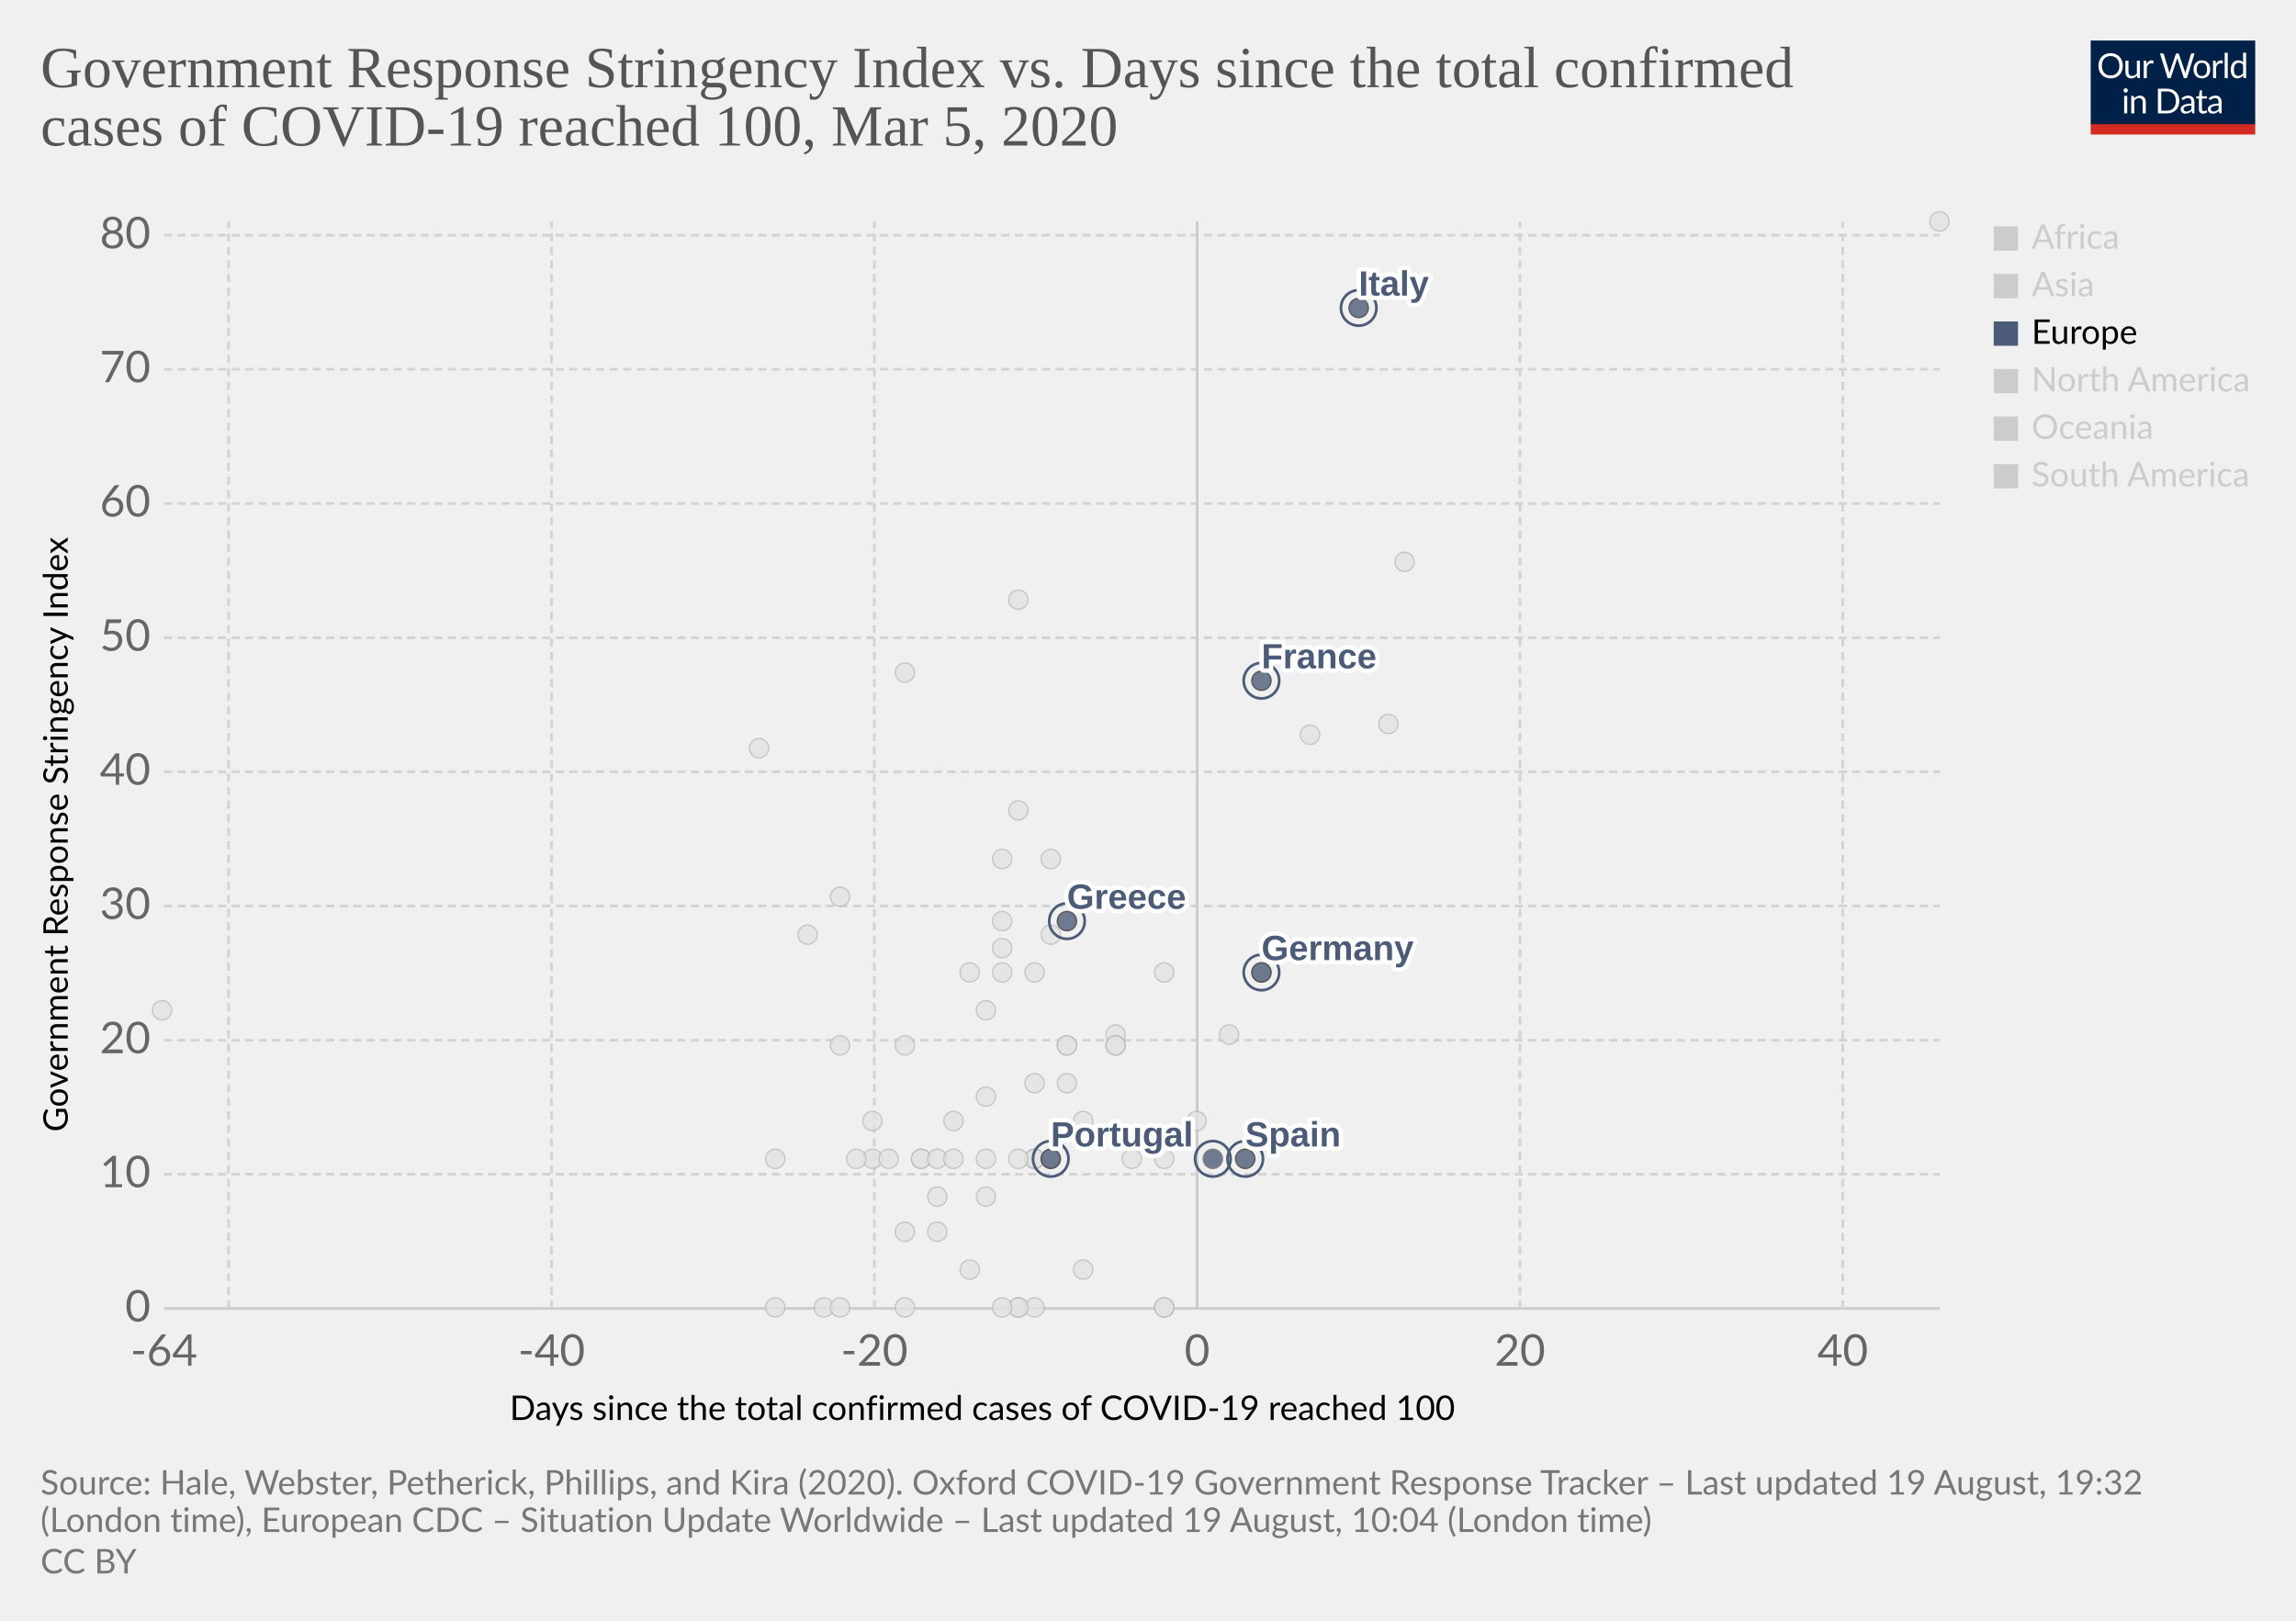
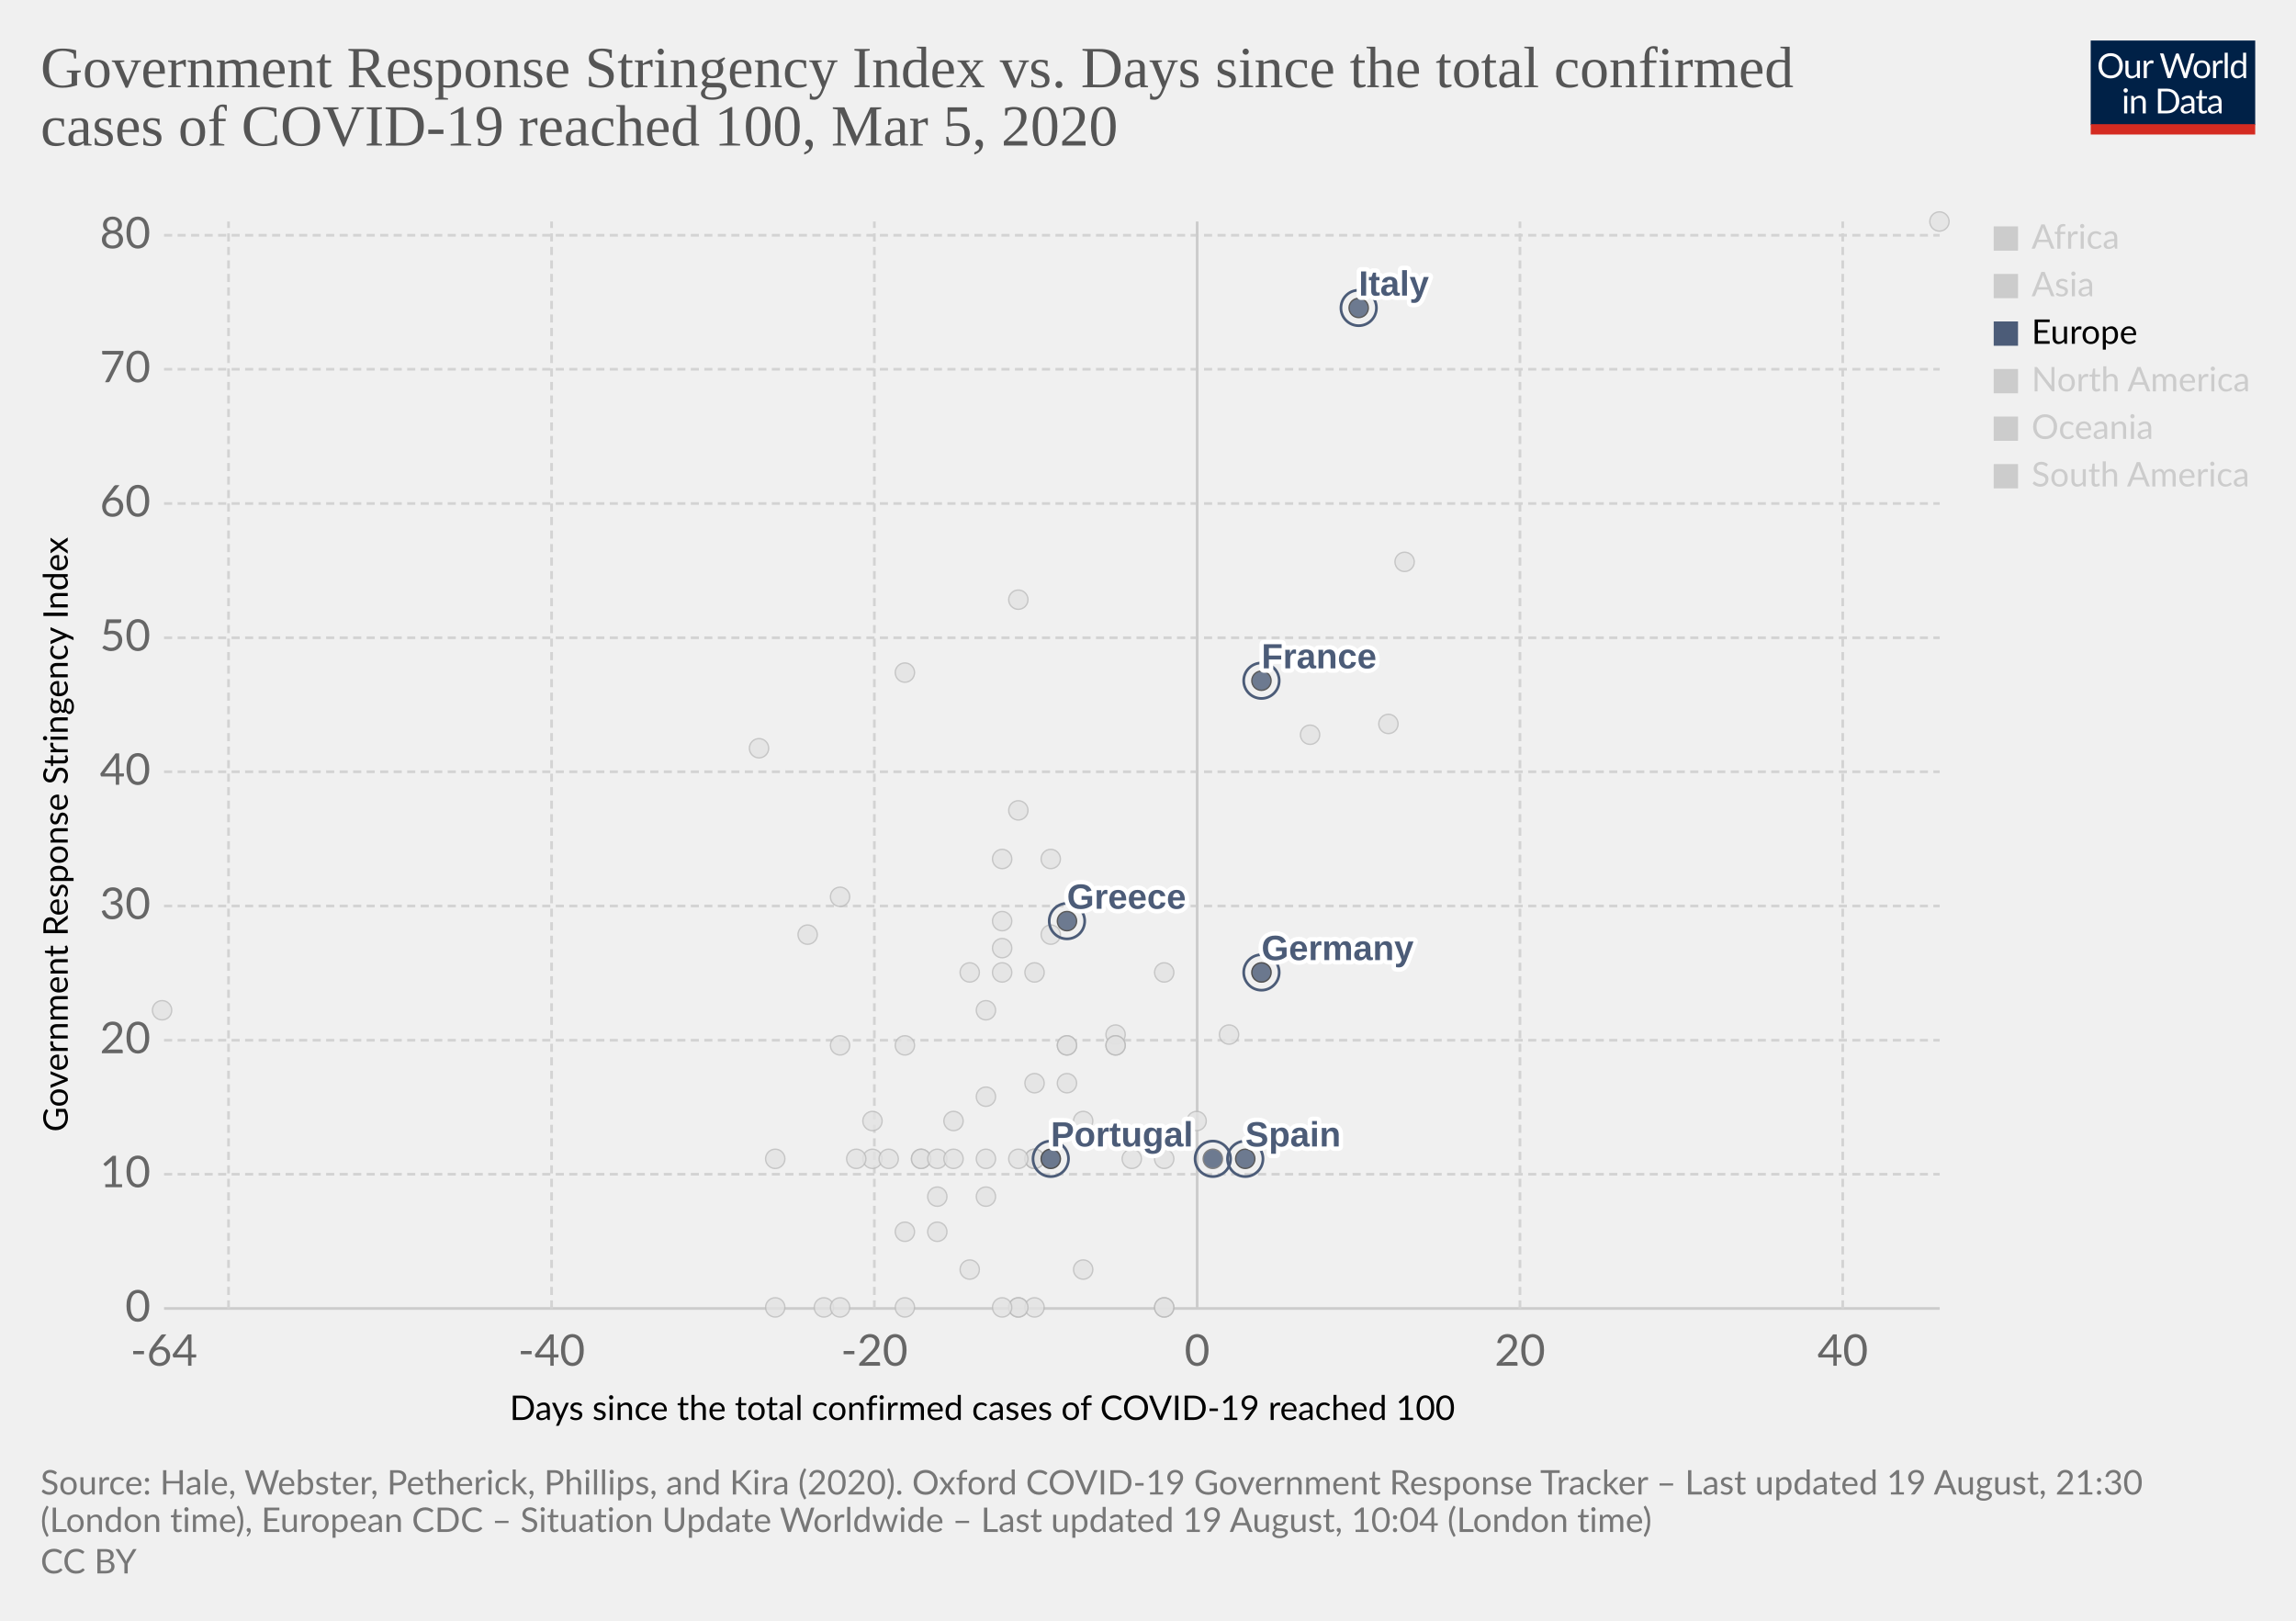
<svg xmlns="http://www.w3.org/2000/svg" version="1.1" style="background-color:#fff;-webkit-font-smoothing:antialiased" width="850" height="600" viewBox="0 0 850 600" font-family="Lato,'Helvetica Neue',Helvetica,Arial,sans-serif" font-size="18" text-rendering="optimizeLegibility">
  <g class="HeaderView">
    <g transform="matrix(.29 0 0 .29 774 15)">
      <svg width="210" height="120" viewBox="0 0 210 120" fill="none">
        <g clip-path="url(#clip0)">
          <path d="M0 0h210v107.89H0V0z" fill="#002147" />
          <path d="M40.98 32.25c0 2.36-.38 4.53-1.12 6.51a14.26 14.26 0 01-8.1 8.4c-1.9.78-4.02 1.17-6.34 1.17a16.6 16.6 0 01-6.33-1.17 14.31 14.31 0 01-8.08-8.4 18.29 18.29 0 01-1.12-6.51c0-2.36.38-4.53 1.12-6.5a14.32 14.32 0 018.07-8.44c1.92-.8 4.03-1.19 6.34-1.19 2.32 0 4.43.4 6.34 1.19 1.92.8 3.56 1.9 4.93 3.34a14.87 14.87 0 013.17 5.1 18.1 18.1 0 011.12 6.5zm-4.38 0c0-1.94-.26-3.68-.8-5.22a10.91 10.91 0 00-2.24-3.89 9.68 9.68 0 00-3.52-2.46 11.95 11.95 0 00-4.62-.86c-1.68 0-3.21.28-4.6.86a9.88 9.88 0 00-3.54 2.46 10.91 10.91 0 00-2.24 3.9c-.53 1.53-.8 3.27-.8 5.2 0 1.94.27 3.68.8 5.22a11.17 11.17 0 002.24 3.9 10.01 10.01 0 003.55 2.44c1.38.56 2.9.83 4.6.83 1.7 0 3.24-.27 4.61-.83a9.8 9.8 0 003.52-2.44 11.17 11.17 0 002.25-3.9c.53-1.54.8-3.28.8-5.21zm26.22-6.54V48H60.5c-.56 0-.9-.27-1.05-.81l-.31-2.4a12.45 12.45 0 01-3.26 2.6c-1.2.64-2.58.96-4.13.96-1.22 0-2.3-.2-3.24-.6a6.52 6.52 0 01-2.33-1.7 7.37 7.37 0 01-1.43-2.67c-.3-1.04-.46-2.2-.46-3.45V25.7h3.91v14.22c0 1.68.38 2.99 1.15 3.91.77.93 1.96 1.39 3.54 1.39 1.16 0 2.24-.27 3.23-.82a10.42 10.42 0 002.8-2.28V25.7h3.91zm8.61 4.47a9.94 9.94 0 012.6-3.56 5.64 5.64 0 013.76-1.3c.47 0 .92.05 1.34.15.44.1.83.27 1.17.49l-.3 2.92c-.09.37-.3.55-.66.55-.2 0-.5-.04-.9-.13a6.21 6.21 0 00-3.24.18c-.54.2-1.03.5-1.47.92-.42.4-.81.9-1.17 1.5-.33.58-.64 1.26-.92 2.02V48H67.7V25.71h2.25c.42 0 .72.08.88.25.16.16.27.44.33.83l.26 3.39zm61.16-13.7L122.75 48h-3.82l-7.99-24.05a21.95 21.95 0 01-.42-1.58 38.36 38.36 0 01-.44 1.58L102.05 48h-3.83L88.4 16.47h3.54c.38 0 .7.1.95.29.26.2.43.43.5.73l6.52 21.9c.1.4.2.83.28 1.28.1.46.2.94.29 1.46l.3-1.46c.12-.47.25-.9.38-1.27l7.41-21.91c.1-.25.26-.48.51-.69.27-.22.58-.33.95-.33h1.23c.38 0 .69.1.92.29.24.2.41.43.53.73l7.4 21.9a28.4 28.4 0 01.68 2.62 29.52 29.52 0 01.52-2.61l6.54-21.91c.07-.27.23-.5.48-.7.27-.21.58-.32.95-.32h3.32zm9.35 8.88c1.63 0 3.1.27 4.4.82a9.43 9.43 0 015.46 5.94c.5 1.4.74 2.98.74 4.73 0 1.76-.25 3.34-.74 4.75a9.43 9.43 0 01-5.46 5.92c-1.3.52-2.77.79-4.4.79-1.64 0-3.12-.27-4.44-.8a9.42 9.42 0 01-3.35-2.3c-.92-1-1.63-2.2-2.13-3.61-.49-1.41-.73-3-.73-4.75s.24-3.33.73-4.73c.5-1.43 1.2-2.64 2.13-3.63a9.4 9.4 0 013.35-2.31c1.32-.55 2.8-.82 4.44-.82zm0 19.89c2.2 0 3.84-.73 4.93-2.2 1.08-1.48 1.63-3.54 1.63-6.18 0-2.66-.55-4.72-1.63-6.2-1.09-1.49-2.73-2.23-4.93-2.23-1.12 0-2.09.2-2.93.57a5.7 5.7 0 00-2.06 1.65 7.5 7.5 0 00-1.24 2.67c-.26 1.04-.4 2.22-.4 3.54 0 2.64.55 4.7 1.64 6.18 1.1 1.47 2.76 2.2 4.99 2.2zm17.97-15.07a9.94 9.94 0 012.6-3.56 5.64 5.64 0 013.76-1.3c.47 0 .91.05 1.34.15.44.1.83.27 1.16.49l-.28 2.92c-.09.37-.31.55-.66.55-.2 0-.5-.04-.9-.13a6.2 6.2 0 00-3.24.18c-.54.2-1.03.5-1.47.92-.43.4-.82.9-1.17 1.5a13.1 13.1 0 00-.92 2.02V48h-3.94V25.71h2.24c.43 0 .72.08.88.25.17.16.28.44.33.83l.27 3.39zm15.04-14.59V48h-3.92V15.6h3.92zm19.55 15.43a6.22 6.22 0 00-2.38-2.05 6.7 6.7 0 00-2.86-.6c-2.07 0-3.66.75-4.77 2.23-1.12 1.48-1.68 3.6-1.68 6.33 0 1.46.13 2.7.38 3.74a7.29 7.29 0 001.1 2.56 4.35 4.35 0 001.78 1.45c.7.3 1.5.46 2.4.46 1.29 0 2.41-.3 3.36-.88a9.6 9.6 0 002.67-2.49V31.02zm3.91-15.43V48h-2.33c-.56 0-.9-.27-1.06-.81l-.35-2.71a12.13 12.13 0 01-3.25 2.77 8.28 8.28 0 01-4.23 1.06 7.31 7.31 0 01-6.14-2.9c-.73-.96-1.3-2.15-1.69-3.57a18.35 18.35 0 01.07-9.48 11.29 11.29 0 011.89-3.7 8.7 8.7 0 017.06-3.34 7.96 7.96 0 016.12 2.62V15.59h3.91zM46.61 70.71V93H42.7V70.71h3.91zm.84-7c0 .39-.08.75-.24 1.09a2.81 2.81 0 01-1.52 1.47 2.67 2.67 0 01-2.16 0 2.9 2.9 0 01-1.45-1.47 2.67 2.67 0 010-2.16c.15-.35.35-.65.6-.9.25-.27.53-.47.85-.62a2.67 2.67 0 012.16 0c.35.15.65.35.9.62.27.25.47.55.62.9.16.34.24.7.24 1.08zm7.97 10.24c.49-.54 1-1.04 1.54-1.48a9.85 9.85 0 013.66-1.84 8.96 8.96 0 015.43.35c.94.4 1.72.97 2.33 1.71a7.36 7.36 0 011.43 2.67c.32 1.04.49 2.19.49 3.45V93h-3.94V78.81c0-1.69-.4-3-1.17-3.92-.76-.93-1.93-1.4-3.5-1.4a6.6 6.6 0 00-3.25.83c-1 .56-1.92 1.31-2.77 2.27V93h-3.94V70.71h2.35c.56 0 .9.28 1.04.82l.3 2.42zm57.7 3.3c0 2.36-.37 4.5-1.11 6.44a14.3 14.3 0 01-3.17 4.98 14.1 14.1 0 01-4.93 3.2c-1.9.76-4.02 1.13-6.33 1.13H85.8V61.47h11.77c2.31 0 4.42.39 6.33 1.15a13.8 13.8 0 018.1 8.18 17.75 17.75 0 011.12 6.45zm-4.37 0c0-1.94-.26-3.67-.8-5.2a10.94 10.94 0 00-2.23-3.87 9.57 9.57 0 00-3.53-2.42 12.23 12.23 0 00-4.61-.83h-7.5v24.62h7.5c1.7 0 3.24-.28 4.61-.84a9.7 9.7 0 003.53-2.4 10.94 10.94 0 002.24-3.87c.53-1.53.8-3.26.8-5.2zm19.8 5.72c-1.8.06-3.34.2-4.62.44-1.26.22-2.3.51-3.1.88-.8.36-1.37.8-1.74 1.3-.35.5-.53 1.05-.53 1.67 0 .58.1 1.1.3 1.52a3 3 0 00.76 1.05c.34.27.73.46 1.17.6.45.11.94.17 1.45.17a7.28 7.28 0 003.5-.81 11.95 11.95 0 002.82-2.2v-4.62zm-12.65-9.11a12.73 12.73 0 013.98-2.66c1.43-.59 3-.88 4.73-.88 1.25 0 2.36.2 3.33.61a6.81 6.81 0 013.94 4.38c.33 1.04.5 2.19.5 3.43V93h-1.74a1.8 1.8 0 01-.88-.18c-.2-.13-.36-.38-.48-.74l-.44-2.12c-.59.55-1.16 1.03-1.72 1.46a9.48 9.48 0 01-3.74 1.7c-.69.15-1.46.23-2.3.23-.87 0-1.69-.12-2.45-.35a5.34 5.34 0 01-3.34-2.93 6.64 6.64 0 01-.49-2.64c0-.88.25-1.72.73-2.53a6.33 6.33 0 012.35-2.17c1.09-.63 2.5-1.15 4.25-1.54 1.75-.41 3.89-.65 6.42-.7v-1.75c0-1.73-.37-3.03-1.12-3.91-.75-.9-1.84-1.34-3.28-1.34-.97 0-1.78.12-2.44.37-.64.23-1.2.5-1.7.81l-1.23.82c-.33.23-.67.35-1 .35-.27 0-.5-.07-.69-.2a2.1 2.1 0 01-.48-.53l-.7-1.25zm27.67 19.5c-1.76 0-3.12-.5-4.07-1.48-.94-.98-1.41-2.4-1.41-4.25V74h-2.68a.9.9 0 01-.6-.2c-.16-.14-.24-.36-.24-.66v-1.56l3.65-.46.9-6.89a.9.9 0 01.29-.52.88.88 0 01.62-.22H142v7.67h6.44V74H142v13.38c0 .94.22 1.63.68 2.09.45.45 1.04.68 1.76.68a3.21 3.21 0 001.85-.53l.55-.35c.16-.12.3-.18.41-.18.2 0 .4.13.55.38l1.15 1.87a7.45 7.45 0 01-2.44 1.5c-.96.35-1.94.52-2.95.52zm19.68-10.4c-1.8.07-3.34.21-4.62.45-1.26.22-2.3.51-3.1.88-.8.36-1.37.8-1.74 1.3-.35.5-.53 1.05-.53 1.67 0 .58.1 1.1.3 1.52.18.42.44.77.76 1.05.34.27.73.46 1.17.6.45.11.94.17 1.45.17a7.3 7.3 0 003.5-.81 12.04 12.04 0 002.82-2.2v-4.62zm-12.65-9.1a12.72 12.72 0 013.99-2.66c1.42-.59 3-.88 4.72-.88 1.25 0 2.36.2 3.33.61a6.81 6.81 0 013.94 4.38c.33 1.04.5 2.19.5 3.43V93h-1.74a1.8 1.8 0 01-.88-.18c-.2-.13-.36-.38-.48-.74l-.44-2.12c-.59.55-1.16 1.03-1.72 1.46a9.48 9.48 0 01-3.74 1.7c-.69.15-1.46.23-2.3.23-.87 0-1.69-.12-2.45-.35a5.33 5.33 0 01-3.34-2.93 6.62 6.62 0 01-.49-2.64c0-.88.25-1.72.73-2.53a6.33 6.33 0 012.35-2.17c1.09-.63 2.5-1.15 4.25-1.54a31.2 31.2 0 016.42-.7v-1.75c0-1.73-.37-3.03-1.12-3.91-.75-.9-1.84-1.34-3.28-1.34-.97 0-1.78.12-2.44.37-.64.23-1.2.5-1.7.81-.46.3-.87.57-1.22.82-.34.23-.68.35-1.02.35-.26 0-.49-.07-.68-.2a1.88 1.88 0 01-.48-.53l-.7-1.25z" fill="#fff" />
          <path fill="#D42B21" d="M0 106.79h210V120H0z" />
        </g>
        <defs>
          <clipPath id="clip0">
            <path fill="#fff" d="M0 0h210v120H0z" />
          </clipPath>
        </defs>
      </svg>
    </g>
    <a href="https://ourworldindata.org/grapher/covid-stringency-vs-days-cases-reached-100" target="_blank" font-family="&quot;Playfair Display&quot;,Georgia,&quot;Times New Roman&quot;,serif">
      <text font-size="21.6" x="15" y="32.3" fill="#555">
        <tspan x="15" y="32.28">Government Response Stringency Index vs. Days since the total confirmed</tspan>
        <tspan x="15" y="53.88">cases of COVID-19 reached 100, Mar 5, 2020</tspan>
      </text>
    </a>
  </g>
  <g class="ScatterPlot">
    <g class="AxisBoxView">
      <g class="HorizontalAxis">
        <text font-size="12.6" x="188.7" y="525.7">
          <tspan x="188.7" y="525.68">Days since the total confirmed cases of COVID-19 reached 100</tspan>
        </text>
        <text x="60.7" y="505.6" fill="#666" text-anchor="middle" font-size="16.2">-64</text>
        <text x="204.2" y="505.6" fill="#666" text-anchor="middle" font-size="16.2">-40</text>
        <text x="323.7" y="505.6" fill="#666" text-anchor="middle" font-size="16.2">-20</text>
        <text x="443.2" y="505.6" fill="#666" text-anchor="middle" font-size="16.2">0</text>
        <text x="562.7" y="505.6" fill="#666" text-anchor="middle" font-size="16.2">20</text>
        <text x="682.2" y="505.6" fill="#666" text-anchor="middle" font-size="16.2">40</text>
      </g>
      <g class="VerticalAxis">
        <text font-size="12.6" x="-419" y="25.1" transform="rotate(-90)">
          <tspan x="-419" y="25.08">Government Response Stringency Index</tspan>
        </text>
        <text x="55.74" y="484.4" fill="#666" dominant-baseline="middle" text-anchor="end" font-size="16.2">0</text>
        <text x="55.74" y="434.7" fill="#666" dominant-baseline="middle" text-anchor="end" font-size="16.2">10</text>
        <text x="55.74" y="385.1" fill="#666" dominant-baseline="middle" text-anchor="end" font-size="16.2">20</text>
        <text x="55.74" y="335.4" fill="#666" dominant-baseline="middle" text-anchor="end" font-size="16.2">30</text>
        <text x="55.74" y="285.7" fill="#666" dominant-baseline="middle" text-anchor="end" font-size="16.2">40</text>
        <text x="55.74" y="236.1" fill="#666" dominant-baseline="middle" text-anchor="end" font-size="16.2">50</text>
        <text x="55.74" y="186.4" fill="#666" dominant-baseline="middle" text-anchor="end" font-size="16.2">60</text>
        <text x="55.74" y="136.7" fill="#666" dominant-baseline="middle" text-anchor="end" font-size="16.2">70</text>
        <text x="55.74" y="87.1" fill="#666" dominant-baseline="middle" text-anchor="end" font-size="16.2">80</text>
      </g>
      <g class="AxisGridLines horizontalLines">
        <path stroke="#ccc" d="M60.74 484.4h657.35" />
        <path stroke="#d3d3d3" stroke-dasharray="3,2" d="M60.74 434.7h657.35M60.74 385.1h657.35M60.74 335.4h657.35M60.74 285.7h657.35M60.74 236.1h657.35M60.74 186.4h657.35M60.74 136.7h657.35M60.74 87.1h657.35" />
      </g>
      <g class="AxisGridLines verticalLines">
        <path stroke="#d3d3d3" stroke-dasharray="3,2" d="M84.6 484.4V82M204.2 484.4V82M323.7 484.4V82" />
        <path stroke="#ccc" d="M443.2 484.4V82" />
        <path stroke="#d3d3d3" stroke-dasharray="3,2" d="M562.7 484.4V82M682.2 484.4V82" />
      </g>
    </g>
    <g class="PointsWithLabels clickable" clip-path="url(#a)" font-family="Arial, sans-serif">
      <path fill="rgba(255,255,255,0)" d="M60.74 82h657.35v402.4H60.74z" />
      <defs>
        <clipPath id="a">
          <path d="M50.74 72h677.35v422.4H50.74z" />
        </clipPath>
      </defs>
      <g class="key-Iceland_0">
        <circle cx="395" cy="401" r="3.57" fill="#e2e2e2" opacity=".8" stroke="#bbb" stroke-width=".5" />
      </g>
      <g class="key-India_0">
        <circle cx="371" cy="351" r="3.57" fill="#e2e2e2" opacity=".8" stroke="#bbb" stroke-width=".5" />
      </g>
      <g class="key-Indonesia_0">
        <circle cx="377" cy="300" r="3.57" fill="#e2e2e2" opacity=".8" stroke="#bbb" stroke-width=".5" />
      </g>
      <g class="key-Iran_0">
        <circle cx="485" cy="272" r="3.57" fill="#e2e2e2" opacity=".8" stroke="#bbb" stroke-width=".5" />
      </g>
      <g class="key-Iraq_0">
        <circle cx="377" cy="222" r="3.57" fill="#e2e2e2" opacity=".8" stroke="#bbb" stroke-width=".5" />
      </g>
      <g class="key-Ireland_0">
        <circle cx="383" cy="429" r="3.57" fill="#e2e2e2" opacity=".8" stroke="#bbb" stroke-width=".5" />
      </g>
      <g class="key-Israel_0">
        <circle cx="389" cy="318" r="3.57" fill="#e2e2e2" opacity=".8" stroke="#bbb" stroke-width=".5" />
      </g>
      <g class="key-Japan_0">
        <circle cx="514" cy="268" r="3.57" fill="#e2e2e2" opacity=".8" stroke="#bbb" stroke-width=".5" />
      </g>
      <g class="key-Kuwait_0">
        <circle cx="389" cy="346" r="3.57" fill="#e2e2e2" opacity=".8" stroke="#bbb" stroke-width=".5" />
      </g>
      <g class="key-Lebanon_0">
        <circle cx="371" cy="360" r="3.57" fill="#e2e2e2" opacity=".8" stroke="#bbb" stroke-width=".5" />
      </g>
      <g class="key-Lithuania_0">
        <circle cx="341" cy="429" r="3.57" fill="#e2e2e2" opacity=".8" stroke="#bbb" stroke-width=".5" />
      </g>
      <g class="key-China_0">
        <circle cx="718" cy="82" r="3.57" fill="#e2e2e2" opacity=".8" stroke="#bbb" stroke-width=".5" />
      </g>
      <g class="key-Croatia_0">
        <circle cx="353" cy="415" r="3.57" fill="#e2e2e2" opacity=".8" stroke="#bbb" stroke-width=".5" />
      </g>
      <g class="key-Czech-Republic_0">
        <circle cx="395" cy="387" r="3.57" fill="#e2e2e2" opacity=".8" stroke="#bbb" stroke-width=".5" />
      </g>
      <g class="key-Denmark_0">
        <circle cx="413" cy="383" r="3.57" fill="#e2e2e2" opacity=".8" stroke="#bbb" stroke-width=".5" />
      </g>
      <g class="key-Dominican-Republic_0">
        <circle cx="341" cy="429" r="3.57" fill="#e2e2e2" opacity=".8" stroke="#bbb" stroke-width=".5" />
      </g>
      <g class="key-Ecuador_0">
        <circle cx="365" cy="443" r="3.57" fill="#e2e2e2" opacity=".8" stroke="#bbb" stroke-width=".5" />
      </g>
      <g class="key-Egypt_0">
        <circle cx="377" cy="484" r="3.57" fill="#e2e2e2" opacity=".8" stroke="#bbb" stroke-width=".5" />
      </g>
      <g class="key-Estonia_0">
        <circle cx="383" cy="484" r="3.57" fill="#e2e2e2" opacity=".8" stroke="#bbb" stroke-width=".5" />
      </g>
      <g class="key-Finland_0">
        <circle cx="395" cy="387" r="3.57" fill="#e2e2e2" opacity=".8" stroke="#bbb" stroke-width=".5" />
      </g>
      <g class="key-Georgia_0">
        <circle cx="281" cy="277" r="3.57" fill="#e2e2e2" opacity=".8" stroke="#bbb" stroke-width=".5" />
      </g>
      <g class="key-Afghanistan_0">
        <circle cx="299" cy="346" r="3.57" fill="#e2e2e2" opacity=".8" stroke="#bbb" stroke-width=".5" />
      </g>
      <g class="key-Algeria_0">
        <circle cx="347" cy="456" r="3.57" fill="#e2e2e2" opacity=".8" stroke="#bbb" stroke-width=".5" />
      </g>
      <g class="key-Australia_0">
        <circle cx="413" cy="387" r="3.57" fill="#e2e2e2" opacity=".8" stroke="#bbb" stroke-width=".5" />
      </g>
      <g class="key-Austria_0">
        <circle cx="419" cy="429" r="3.57" fill="#e2e2e2" opacity=".8" stroke="#bbb" stroke-width=".5" />
      </g>
      <g class="key-Azerbaijan_0">
        <circle cx="311" cy="332" r="3.57" fill="#e2e2e2" opacity=".8" stroke="#bbb" stroke-width=".5" />
      </g>
      <g class="key-Bahrain_0">
        <circle cx="413" cy="332" r="3.57" fill="#e2e2e2" opacity=".8" stroke="#bbb" stroke-width=".5" />
      </g>
      <g class="key-Belarus_0">
        <circle cx="287" cy="484" r="3.57" fill="#e2e2e2" opacity=".8" stroke="#bbb" stroke-width=".5" />
      </g>
      <g class="key-Belgium_0">
        <circle cx="443" cy="415" r="3.57" fill="#e2e2e2" opacity=".8" stroke="#bbb" stroke-width=".5" />
      </g>
      <g class="key-Brazil_0">
        <circle cx="383" cy="429" r="3.57" fill="#e2e2e2" opacity=".8" stroke="#bbb" stroke-width=".5" />
      </g>
      <g class="key-Cambodia_0">
        <circle cx="305" cy="484" r="3.57" fill="#e2e2e2" opacity=".8" stroke="#bbb" stroke-width=".5" />
      </g>
      <g class="key-Canada_0">
        <circle cx="401" cy="470" r="3.57" fill="#e2e2e2" opacity=".8" stroke="#bbb" stroke-width=".5" />
      </g>
      <g class="key-Philippines_0">
        <circle cx="383" cy="360" r="3.57" fill="#e2e2e2" opacity=".8" stroke="#bbb" stroke-width=".5" />
      </g>
      <g class="key-Qatar_0">
        <circle cx="401" cy="415" r="3.57" fill="#e2e2e2" opacity=".8" stroke="#bbb" stroke-width=".5" />
      </g>
      <g class="key-Romania_0">
        <circle cx="383" cy="401" r="3.57" fill="#e2e2e2" opacity=".8" stroke="#bbb" stroke-width=".5" />
      </g>
      <g class="key-Russia_0">
        <circle cx="365" cy="374" r="3.57" fill="#e2e2e2" opacity=".8" stroke="#bbb" stroke-width=".5" />
      </g>
      <g class="key-San-Marino_0">
        <circle cx="371" cy="318" r="3.57" fill="#e2e2e2" opacity=".8" stroke="#bbb" stroke-width=".5" />
      </g>
      <g class="key-Singapore_0">
        <circle cx="467" cy="360" r="3.57" fill="#e2e2e2" opacity=".8" stroke="#bbb" stroke-width=".5" />
      </g>
      <g class="key-South-Korea_0">
        <circle cx="520" cy="208" r="3.57" fill="#e2e2e2" opacity=".8" stroke="#bbb" stroke-width=".5" />
      </g>
      <g class="key-Sri-Lanka_0">
        <circle cx="323" cy="429" r="3.57" fill="#e2e2e2" opacity=".8" stroke="#bbb" stroke-width=".5" />
      </g>
      <g class="key-Sweden_0">
        <circle cx="431" cy="484" r="3.57" fill="#e2e2e2" opacity=".8" stroke="#bbb" stroke-width=".5" />
      </g>
      <g class="key-Switzerland_0">
        <circle cx="431" cy="360" r="3.57" fill="#e2e2e2" opacity=".8" stroke="#bbb" stroke-width=".5" />
      </g>
      <g class="key-Taiwan_0">
        <circle cx="359" cy="360" r="3.57" fill="#e2e2e2" opacity=".8" stroke="#bbb" stroke-width=".5" />
      </g>
      <g class="key-Thailand_0">
        <circle cx="377" cy="484" r="3.57" fill="#e2e2e2" opacity=".8" stroke="#bbb" stroke-width=".5" />
      </g>
      <g class="key-United-Arab-Emirates_0">
        <circle cx="365" cy="406" r="3.57" fill="#e2e2e2" opacity=".8" stroke="#bbb" stroke-width=".5" />
      </g>
      <g class="key-United-States_0">
        <circle cx="455" cy="383" r="3.57" fill="#e2e2e2" opacity=".8" stroke="#bbb" stroke-width=".5" />
      </g>
      <g class="key-Vietnam_0">
        <circle cx="335" cy="249" r="3.57" fill="#e2e2e2" opacity=".8" stroke="#bbb" stroke-width=".5" />
      </g>
      <g class="key-Luxembourg_0">
        <circle cx="365" cy="429" r="3.57" fill="#e2e2e2" opacity=".8" stroke="#bbb" stroke-width=".5" />
      </g>
      <g class="key-Malaysia_0">
        <circle cx="413" cy="387" r="3.57" fill="#e2e2e2" opacity=".8" stroke="#bbb" stroke-width=".5" />
      </g>
      <g class="key-Mexico_0">
        <circle cx="359" cy="470" r="3.57" fill="#e2e2e2" opacity=".8" stroke="#bbb" stroke-width=".5" />
      </g>
      <g class="key-Nepal_0">
        <circle cx="60" cy="374" r="3.57" fill="#e2e2e2" opacity=".8" stroke="#bbb" stroke-width=".5" />
      </g>
      <g class="key-Netherlands_0">
        <circle cx="431" cy="484" r="3.57" fill="#e2e2e2" opacity=".8" stroke="#bbb" stroke-width=".5" />
      </g>
      <g class="key-New-Zealand_0">
        <circle cx="335" cy="387" r="3.57" fill="#e2e2e2" opacity=".8" stroke="#bbb" stroke-width=".5" />
      </g>
      <g class="key-Nigeria_0">
        <circle cx="287" cy="429" r="3.57" fill="#e2e2e2" opacity=".8" stroke="#bbb" stroke-width=".5" />
      </g>
      <g class="key-Norway_0">
        <circle cx="431" cy="429" r="3.57" fill="#e2e2e2" opacity=".8" stroke="#bbb" stroke-width=".5" />
      </g>
      <g class="key-Oman_0">
        <circle cx="311" cy="387" r="3.57" fill="#e2e2e2" opacity=".8" stroke="#bbb" stroke-width=".5" />
      </g>
      <g class="key-Pakistan_0">
        <circle cx="371" cy="341" r="3.57" fill="#e2e2e2" opacity=".8" stroke="#bbb" stroke-width=".5" />
      </g>
      <g class="key-Poland_0">
        <circle cx="383" cy="429" r="3.57" fill="#e2e2e2" opacity=".8" stroke="#bbb" stroke-width=".5" />
      </g>
      <g class="key-Slovenia_0">
        <circle cx="389" cy="429" r="3.57" fill="#e2e2e2" opacity=".8" stroke="#bbb" stroke-width=".5" />
      </g>
      <g class="key-Hungary_0">
        <circle cx="347" cy="429" r="3.57" fill="#e2e2e2" opacity=".8" stroke="#bbb" stroke-width=".5" />
      </g>
      <g class="key-Jordan_0">
        <circle cx="329" cy="429" r="3.57" fill="#e2e2e2" opacity=".8" stroke="#bbb" stroke-width=".5" />
      </g>
      <g class="key-Argentina_0">
        <circle cx="353" cy="429" r="3.57" fill="#e2e2e2" opacity=".8" stroke="#bbb" stroke-width=".5" />
      </g>
      <g class="key-Andorra_0">
        <circle cx="335" cy="484" r="3.57" fill="#e2e2e2" opacity=".8" stroke="#bbb" stroke-width=".5" />
      </g>
      <g class="key-Latvia_0">
        <circle cx="347" cy="443" r="3.57" fill="#e2e2e2" opacity=".8" stroke="#bbb" stroke-width=".5" />
      </g>
      <g class="key-Morocco_0">
        <circle cx="335" cy="456" r="3.57" fill="#e2e2e2" opacity=".8" stroke="#bbb" stroke-width=".5" />
      </g>
      <g class="key-Saudi-Arabia_0">
        <circle cx="377" cy="429" r="3.57" fill="#e2e2e2" opacity=".8" stroke="#bbb" stroke-width=".5" />
      </g>
      <g class="key-Senegal_0">
        <circle cx="311" cy="484" r="3.57" fill="#e2e2e2" opacity=".8" stroke="#bbb" stroke-width=".5" />
      </g>
      <g class="key-Tunisia_0">
        <circle cx="323" cy="415" r="3.57" fill="#e2e2e2" opacity=".8" stroke="#bbb" stroke-width=".5" />
      </g>
      <g class="key-Ukraine_0">
        <circle cx="317" cy="429" r="3.57" fill="#e2e2e2" opacity=".8" stroke="#bbb" stroke-width=".5" />
      </g>
      <g class="key-Chile_0">
        <circle cx="371" cy="484" r="3.57" fill="#e2e2e2" opacity=".8" stroke="#bbb" stroke-width=".5" />
      </g>
      <g class="key-Greece_0">
        <circle cx="395" cy="341" fill="none" stroke="#4C5C78" r="6.57" />
        <circle cx="395" cy="341" r="3.57" fill="#4C5C78" opacity=".8" stroke="#333" stroke-width=".5" />
      </g>
      <g class="key-Italy_0">
        <circle cx="503" cy="114" fill="none" stroke="#4C5C78" r="6.57" />
        <circle cx="503" cy="114" r="3.57" fill="#4C5C78" opacity=".8" stroke="#333" stroke-width=".5" />
      </g>
      <g class="key-France_0">
        <circle cx="467" cy="252" fill="none" stroke="#4C5C78" r="6.57" />
        <circle cx="467" cy="252" r="3.57" fill="#4C5C78" opacity=".8" stroke="#333" stroke-width=".5" />
      </g>
      <g class="key-Germany_0">
        <circle cx="467" cy="360" fill="none" stroke="#4C5C78" r="6.57" />
        <circle cx="467" cy="360" r="3.57" fill="#4C5C78" opacity=".8" stroke="#333" stroke-width=".5" />
      </g>
      <g class="key-Spain_0">
        <circle cx="461" cy="429" fill="none" stroke="#4C5C78" r="6.57" />
        <circle cx="461" cy="429" r="3.57" fill="#4C5C78" opacity=".8" stroke="#333" stroke-width=".5" />
      </g>
      <g class="key-United-Kingdom_0">
        <circle cx="449" cy="429" fill="none" stroke="#4C5C78" r="6.57" />
        <circle cx="449" cy="429" r="3.57" fill="#4C5C78" opacity=".8" stroke="#666" stroke-width=".5" />
      </g>
      <g class="key-Portugal_0">
        <circle cx="389" cy="429" fill="none" stroke="#4C5C78" r="6.57" />
        <circle cx="389" cy="429" r="3.57" fill="#4C5C78" opacity=".8" stroke="#333" stroke-width=".5" />
      </g>
      <text x="395" y="336.43" font-size="13" font-family="Arial, sans-serif" font-weight="700" fill="#fff" stroke="#fff" stroke-linecap="round" stroke-linejoin="round" stroke-width=".25em">Greece</text>
      <text x="395" y="336.43" font-size="13" font-family="Arial, sans-serif" font-weight="700" fill="#4C5C78">Greece</text>
      <text x="503" y="109.43" font-size="13" font-family="Arial, sans-serif" font-weight="700" fill="#fff" stroke="#fff" stroke-linecap="round" stroke-linejoin="round" stroke-width=".25em">Italy</text>
      <text x="503" y="109.43" font-size="13" font-family="Arial, sans-serif" font-weight="700" fill="#4C5C78">Italy</text>
      <text x="467" y="247.43" font-size="13" font-family="Arial, sans-serif" font-weight="700" fill="#fff" stroke="#fff" stroke-linecap="round" stroke-linejoin="round" stroke-width=".25em">France</text>
      <text x="467" y="247.43" font-size="13" font-family="Arial, sans-serif" font-weight="700" fill="#4C5C78">France</text>
      <text x="467" y="355.43" font-size="13" font-family="Arial, sans-serif" font-weight="700" fill="#fff" stroke="#fff" stroke-linecap="round" stroke-linejoin="round" stroke-width=".25em">Germany</text>
      <text x="467" y="355.43" font-size="13" font-family="Arial, sans-serif" font-weight="700" fill="#4C5C78">Germany</text>
      <text x="461" y="424.43" font-size="13" font-family="Arial, sans-serif" font-weight="700" fill="#fff" stroke="#fff" stroke-linecap="round" stroke-linejoin="round" stroke-width=".25em">Spain</text>
      <text x="461" y="424.43" font-size="13" font-family="Arial, sans-serif" font-weight="700" fill="#4C5C78">Spain</text>
      <text x="389" y="424.43" font-size="13" font-family="Arial, sans-serif" font-weight="700" fill="#fff" stroke="#fff" stroke-linecap="round" stroke-linejoin="round" stroke-width=".25em">Portugal</text>
      <text x="389" y="424.43" font-size="13" font-family="Arial, sans-serif" font-weight="700" fill="#4C5C78">Portugal</text>
    </g>
    <g class="ScatterColorLegend clickable" cursor="pointer">
      <g class="legendMark" fill="#ccc">
        <path d="M738.09 83.8h9v9h-9z" />
        <text font-size="12.6" x="752.1" y="92.1">
          <tspan x="752.09" y="92.08">Africa</tspan>
        </text>
      </g>
      <g class="legendMark" fill="#ccc">
        <path d="M738.09 101.4h9v9h-9z" />
        <text font-size="12.6" x="752.1" y="109.7">
          <tspan x="752.09" y="109.68">Asia</tspan>
        </text>
      </g>
      <g class="legendMark">
        <path fill="#4C5C78" d="M738.09 119h9v9h-9z" />
        <text font-size="12.6" x="752.1" y="127.3">
          <tspan x="752.09" y="127.28">Europe</tspan>
        </text>
      </g>
      <g class="legendMark" fill="#ccc">
        <path d="M738.09 136.6h9v9h-9z" />
        <text font-size="12.6" x="752.1" y="144.9">
          <tspan x="752.09" y="144.88">North America</tspan>
        </text>
      </g>
      <g class="legendMark" fill="#ccc">
        <path d="M738.09 154.2h9v9h-9z" />
        <text font-size="12.6" x="752.1" y="162.5">
          <tspan x="752.09" y="162.48">Oceania</tspan>
        </text>
      </g>
      <g class="legendMark" fill="#ccc">
        <path d="M738.09 171.8h9v9h-9z" />
        <text font-size="12.6" x="752.1" y="180.1">
          <tspan x="752.09" y="180.08">South America</tspan>
        </text>
      </g>
    </g>
  </g>
  <g class="SourcesFooter" fill="#777">
    <g class="clickable" fill="#777">
      <text font-size="12.6" x="15" y="553.3">
-         <tspan x="15" y="553.28">Source: Hale, Webster, Petherick, Phillips, and Kira (2020). Oxford COVID-19 Government Response Tracker – Last updated 19 August, 19:32</tspan>
+         <tspan x="15" y="553.28">Source: Hale, Webster, Petherick, Phillips, and Kira (2020). Oxford COVID-19 Government Response Tracker – Last updated 19 August, 21:30</tspan>
        <tspan x="15" y="567.14">(London time), European CDC – Situation Update Worldwide – Last updated 19 August, 10:04 (London time)</tspan>
      </text>
    </g>
    <text font-size="12.6" x="15" y="582.5">
      <tspan x="15" y="582.48">
        <a class="cclogo" href="http://creativecommons.org/licenses/by/4.0/deed.en_US" target="_blank" fill="#777">CC BY</a>
      </tspan>
    </text>
  </g>
</svg>
